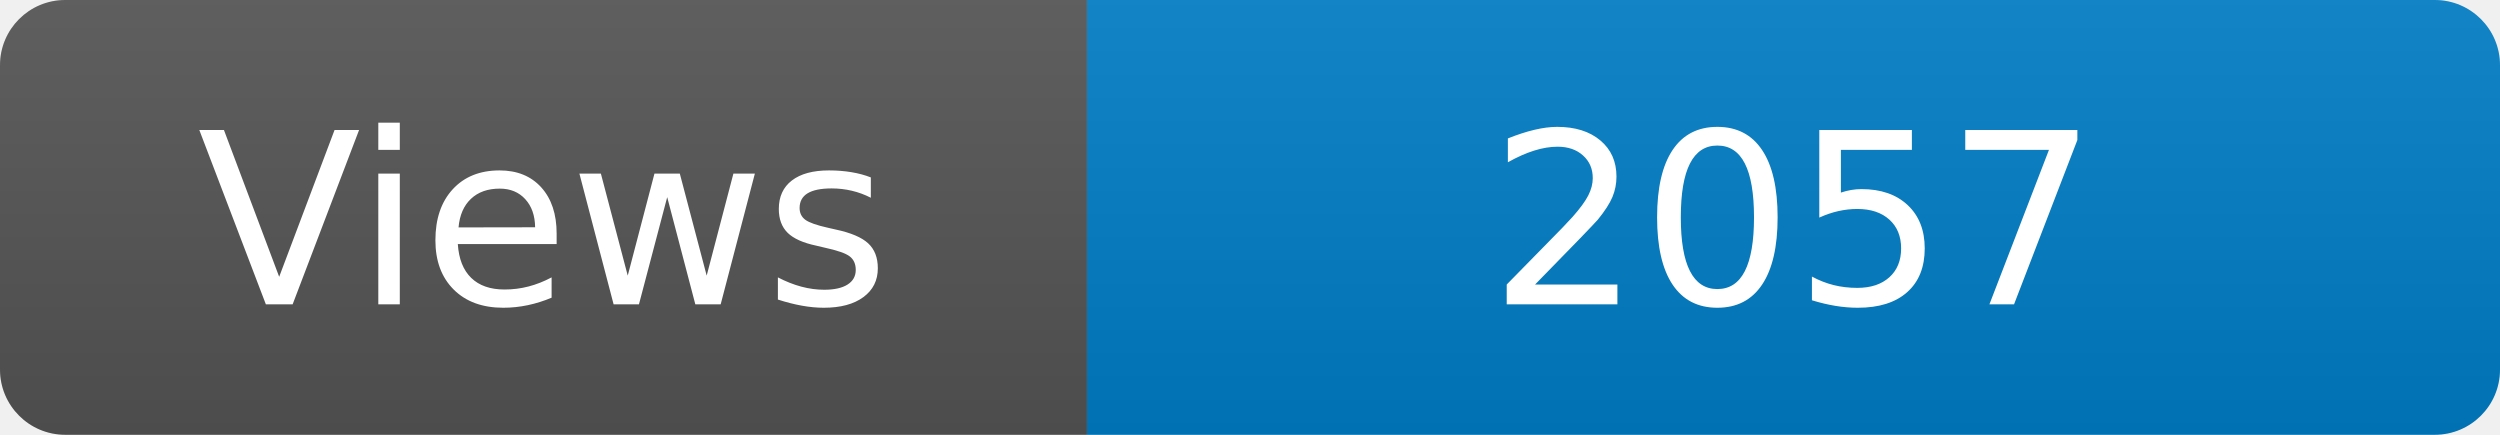
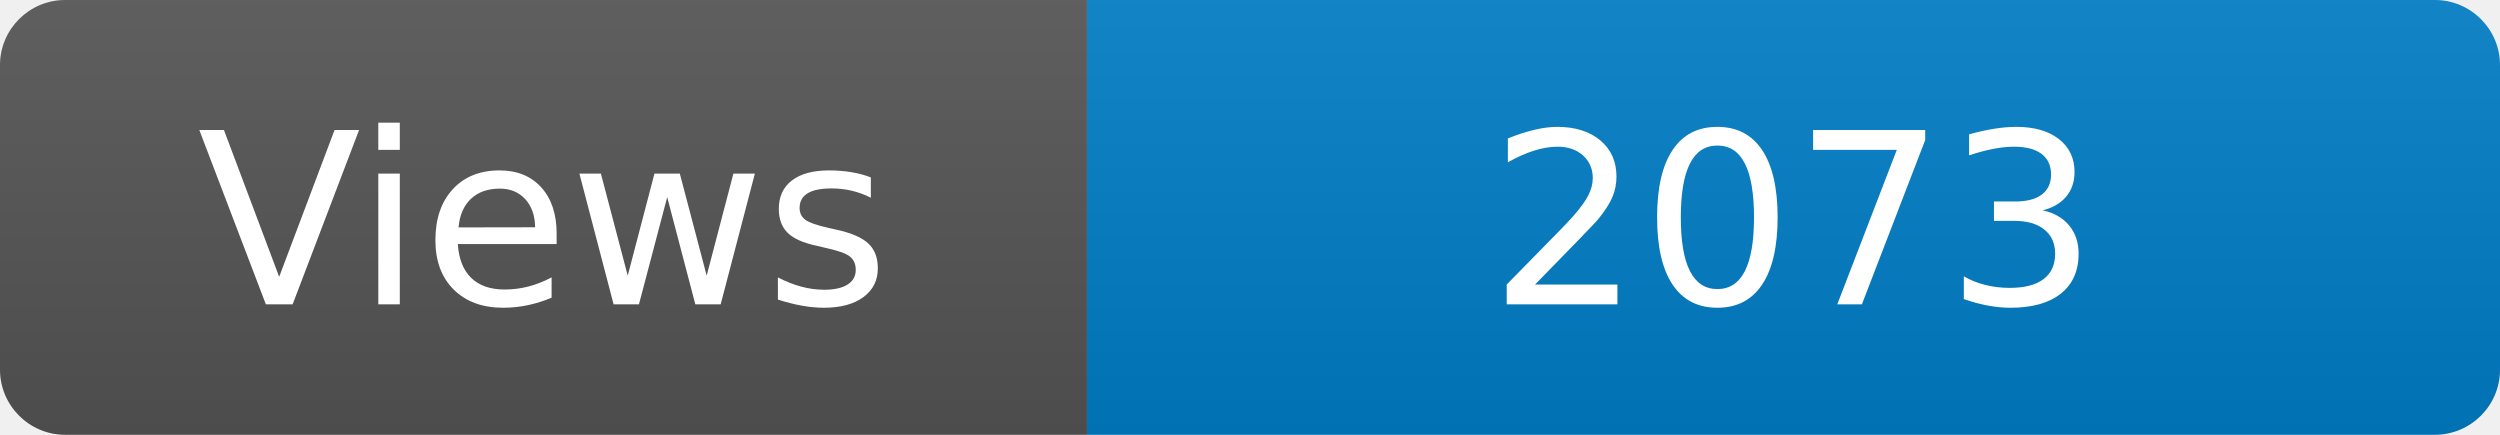
<svg xmlns="http://www.w3.org/2000/svg" width="115" height="20" role="img" aria-label="Maintained?: yes">
  <linearGradient id="s" x2="0" y2="100%">
    <stop offset="0" stop-color="#bbb" stop-opacity=".1" />
    <stop offset="1" stop-opacity=".1" />
  </linearGradient>
  <clipPath id="r">
    <rect width="115" height="20" rx="3" fill="#fff" />
  </clipPath>
  <g clip-path="url(#r)">
    <rect width="50" height="20" fill="#555" />
    <rect x="50" width="160" height="20" fill="#007ec6" />
    <rect width="115" height="20" fill="url(#s)" />
  </g>
  <g fill="#fff" text-anchor="middle" font-family="Verdana,Geneva,DejaVu Sans,sans-serif" font-size="110">
    <text x="250" y="140" transform="scale(.1)" fill="#fff">Views</text>
-     <text x="825" y="140" transform="scale(.1)" fill="#fff">2057</text>
+     <text x="825" y="140" transform="scale(.1)" fill="#fff">2073</text>
  </g>
</svg>
